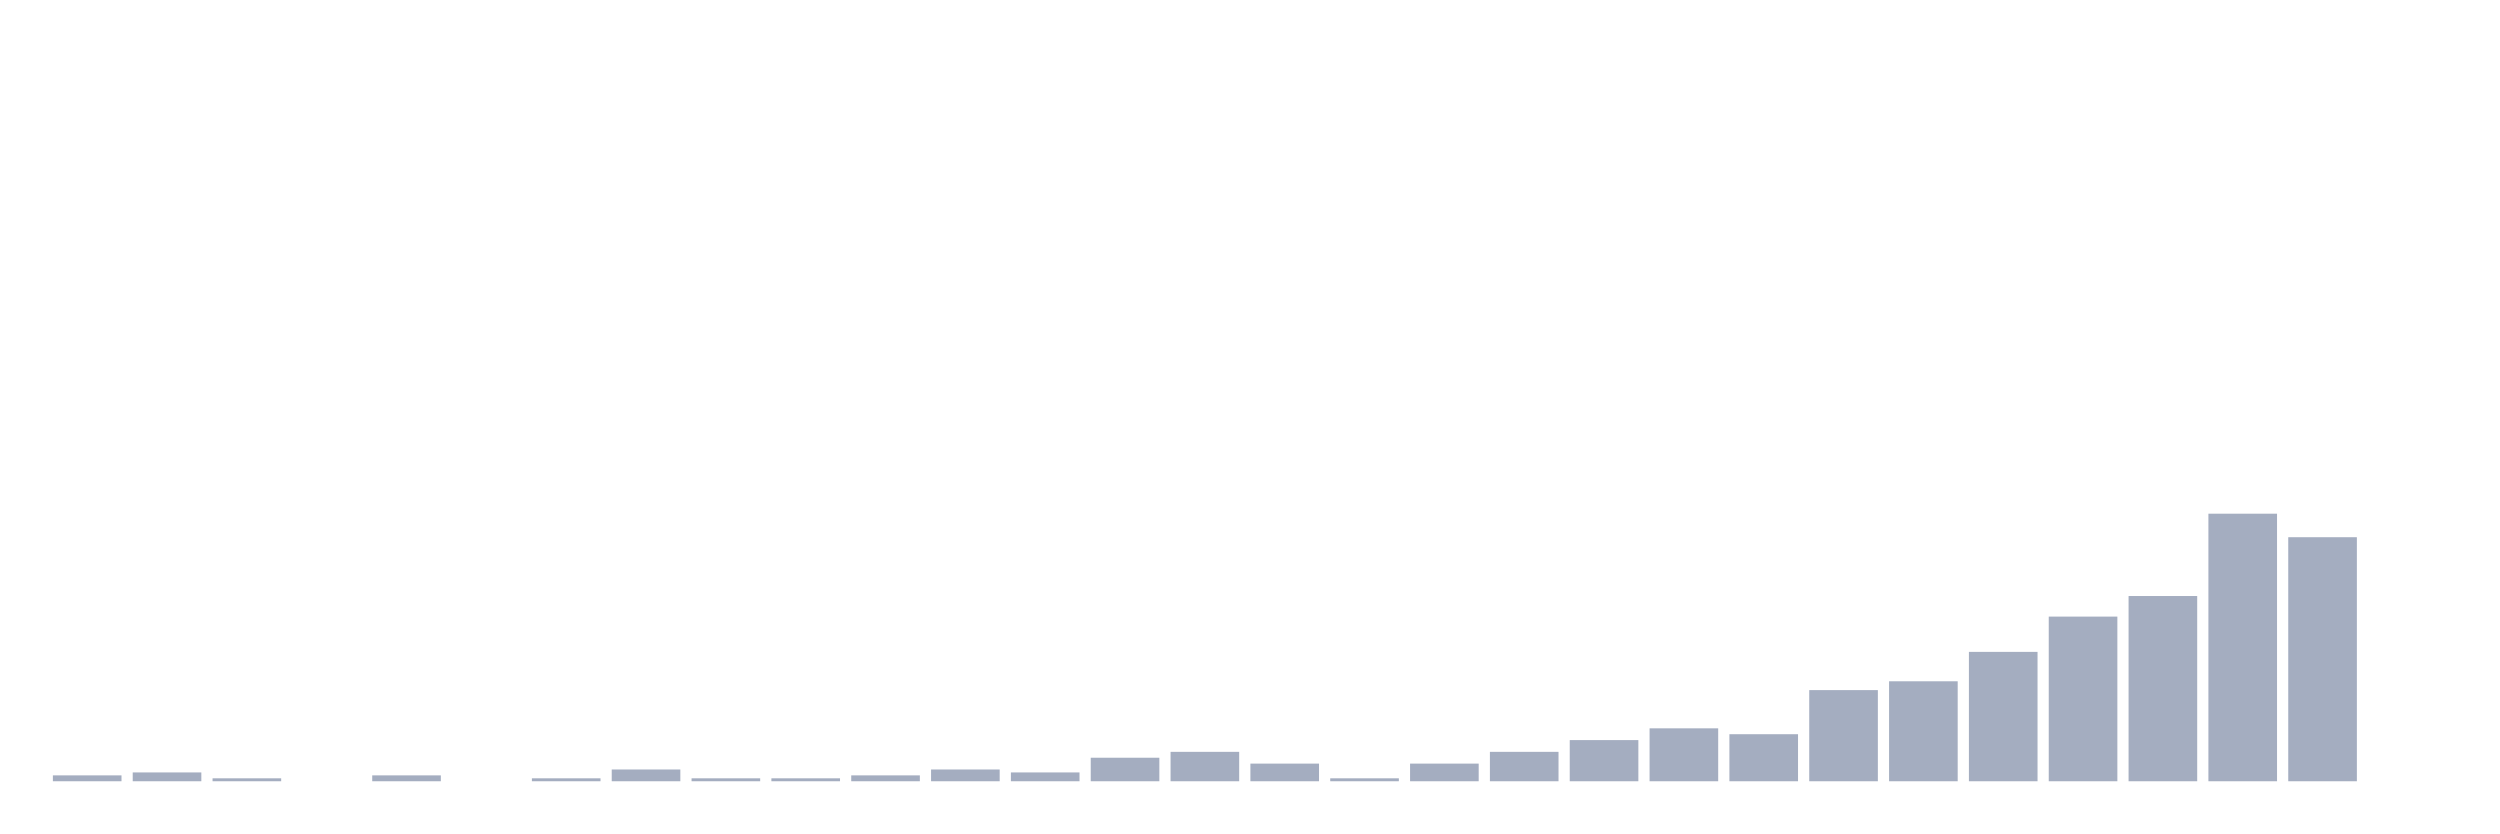
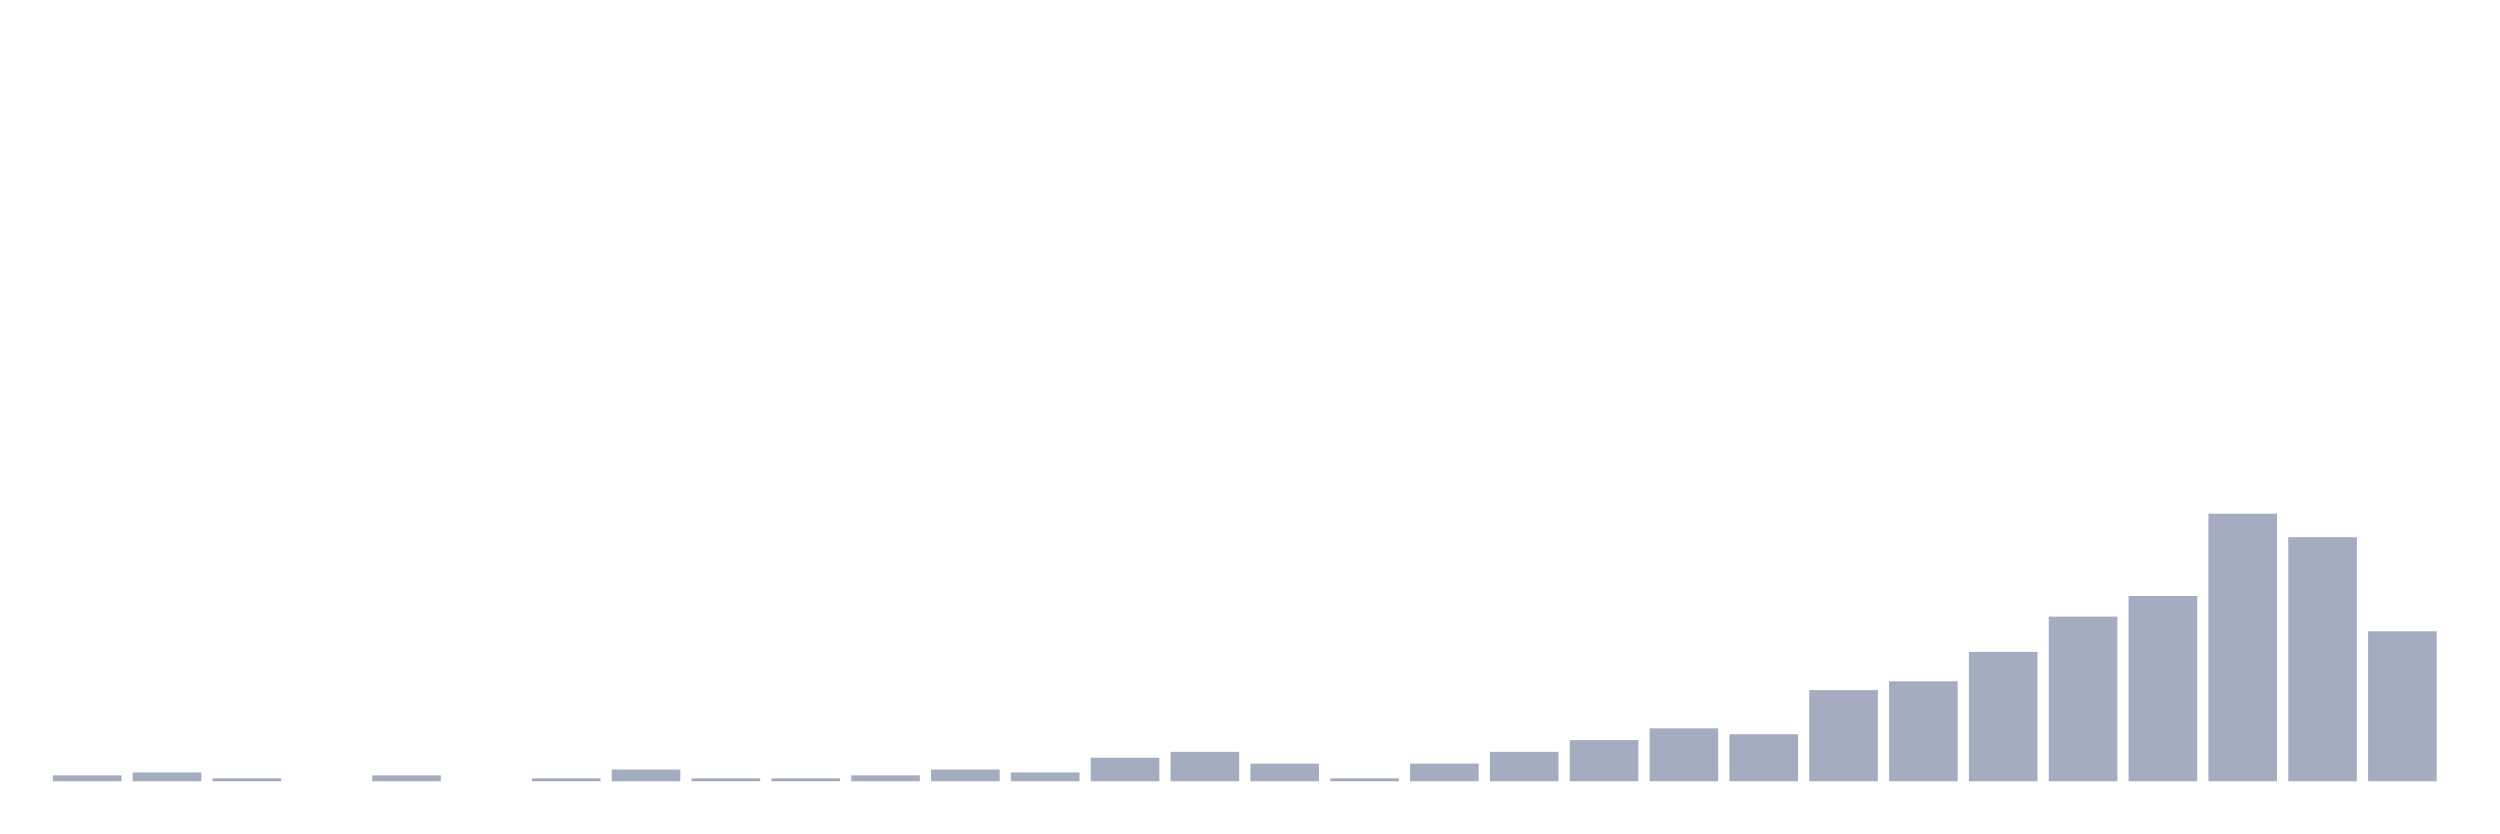
<svg xmlns="http://www.w3.org/2000/svg" viewBox="0 0 480 160">
  <g transform="translate(10,10)">
    <rect class="bar" x="0.153" width="13.175" y="138.871" height="1.129" fill="rgb(164,173,192)" />
    <rect class="bar" x="15.482" width="13.175" y="138.306" height="1.694" fill="rgb(164,173,192)" />
    <rect class="bar" x="30.81" width="13.175" y="139.435" height="0.565" fill="rgb(164,173,192)" />
    <rect class="bar" x="46.138" width="13.175" y="140" height="0" fill="rgb(164,173,192)" />
    <rect class="bar" x="61.466" width="13.175" y="138.871" height="1.129" fill="rgb(164,173,192)" />
    <rect class="bar" x="76.794" width="13.175" y="140" height="0" fill="rgb(164,173,192)" />
    <rect class="bar" x="92.123" width="13.175" y="139.435" height="0.565" fill="rgb(164,173,192)" />
    <rect class="bar" x="107.451" width="13.175" y="137.742" height="2.258" fill="rgb(164,173,192)" />
    <rect class="bar" x="122.779" width="13.175" y="139.435" height="0.565" fill="rgb(164,173,192)" />
    <rect class="bar" x="138.107" width="13.175" y="139.435" height="0.565" fill="rgb(164,173,192)" />
    <rect class="bar" x="153.436" width="13.175" y="138.871" height="1.129" fill="rgb(164,173,192)" />
    <rect class="bar" x="168.764" width="13.175" y="137.742" height="2.258" fill="rgb(164,173,192)" />
    <rect class="bar" x="184.092" width="13.175" y="138.306" height="1.694" fill="rgb(164,173,192)" />
    <rect class="bar" x="199.42" width="13.175" y="135.484" height="4.516" fill="rgb(164,173,192)" />
    <rect class="bar" x="214.748" width="13.175" y="134.355" height="5.645" fill="rgb(164,173,192)" />
    <rect class="bar" x="230.077" width="13.175" y="136.613" height="3.387" fill="rgb(164,173,192)" />
    <rect class="bar" x="245.405" width="13.175" y="139.435" height="0.565" fill="rgb(164,173,192)" />
    <rect class="bar" x="260.733" width="13.175" y="136.613" height="3.387" fill="rgb(164,173,192)" />
    <rect class="bar" x="276.061" width="13.175" y="134.355" height="5.645" fill="rgb(164,173,192)" />
    <rect class="bar" x="291.39" width="13.175" y="132.097" height="7.903" fill="rgb(164,173,192)" />
    <rect class="bar" x="306.718" width="13.175" y="129.839" height="10.161" fill="rgb(164,173,192)" />
    <rect class="bar" x="322.046" width="13.175" y="130.968" height="9.032" fill="rgb(164,173,192)" />
    <rect class="bar" x="337.374" width="13.175" y="122.5" height="17.5" fill="rgb(164,173,192)" />
    <rect class="bar" x="352.702" width="13.175" y="120.806" height="19.194" fill="rgb(164,173,192)" />
    <rect class="bar" x="368.031" width="13.175" y="115.161" height="24.839" fill="rgb(164,173,192)" />
    <rect class="bar" x="383.359" width="13.175" y="108.387" height="31.613" fill="rgb(164,173,192)" />
    <rect class="bar" x="398.687" width="13.175" y="104.435" height="35.565" fill="rgb(164,173,192)" />
    <rect class="bar" x="414.015" width="13.175" y="88.629" height="51.371" fill="rgb(164,173,192)" />
    <rect class="bar" x="429.344" width="13.175" y="93.145" height="46.855" fill="rgb(164,173,192)" />
-     <rect class="bar" x="444.672" width="13.175" y="140" height="0" fill="rgb(164,173,192)" />
+     <rect class="bar" x="444.672" width="13.175" y="111.21" height="28.79" fill="rgb(164,173,192)" />
  </g>
</svg>
